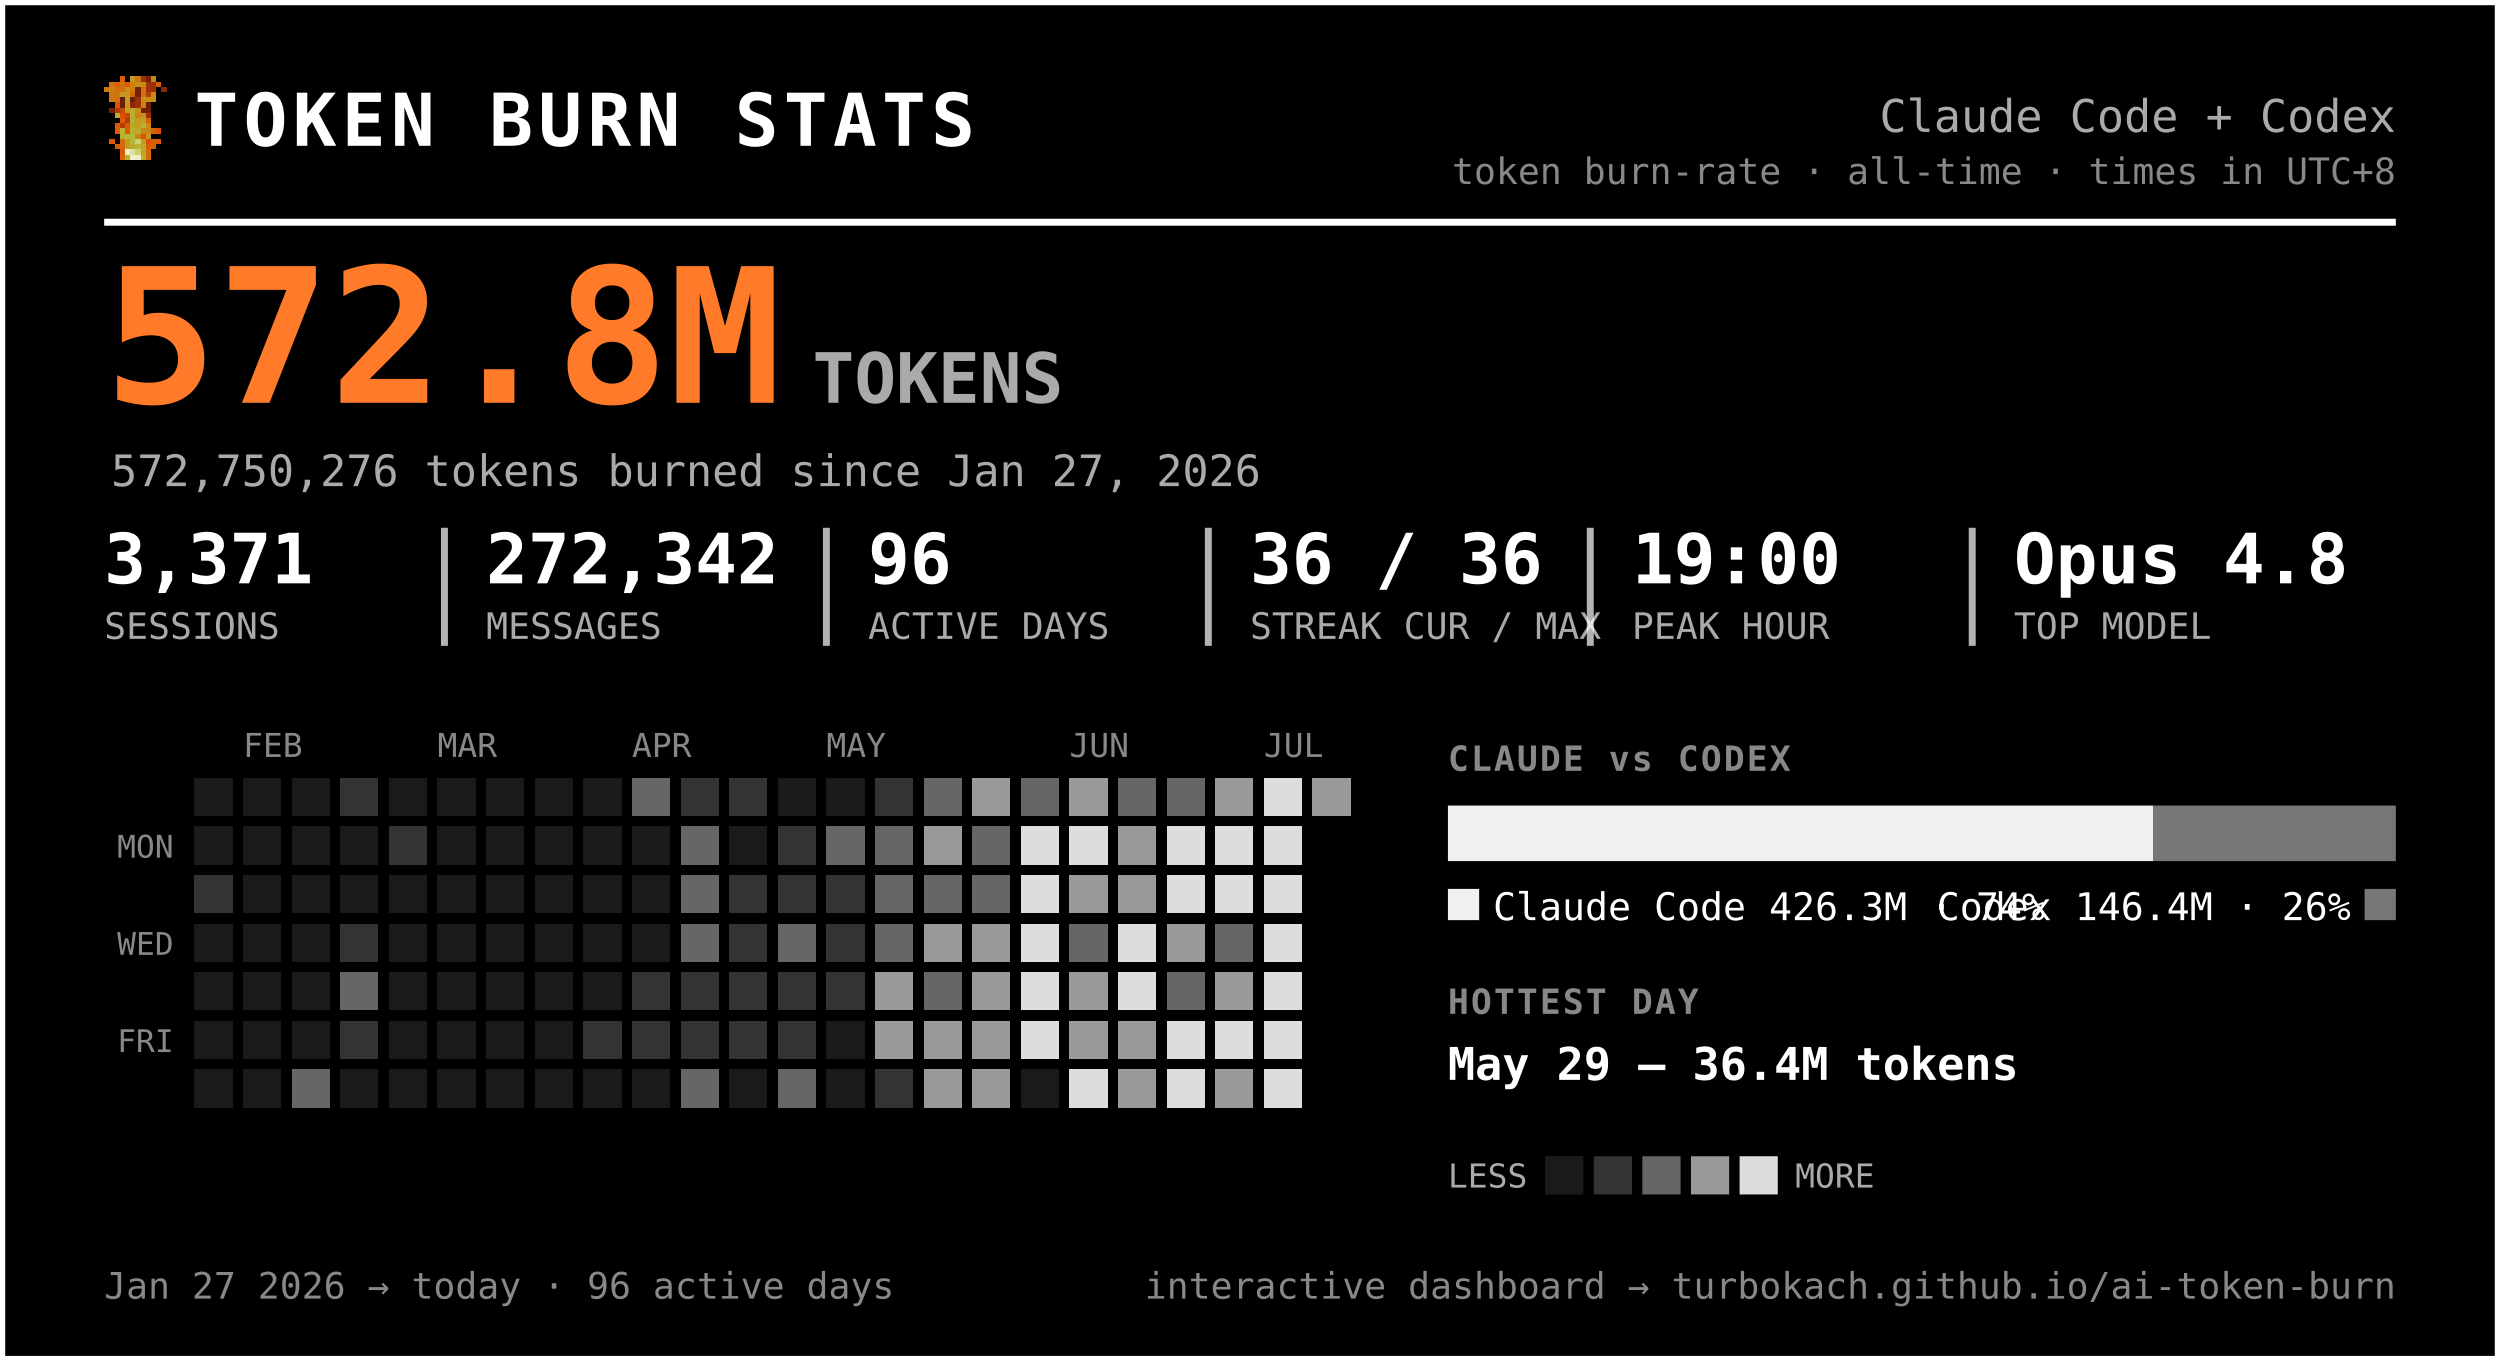
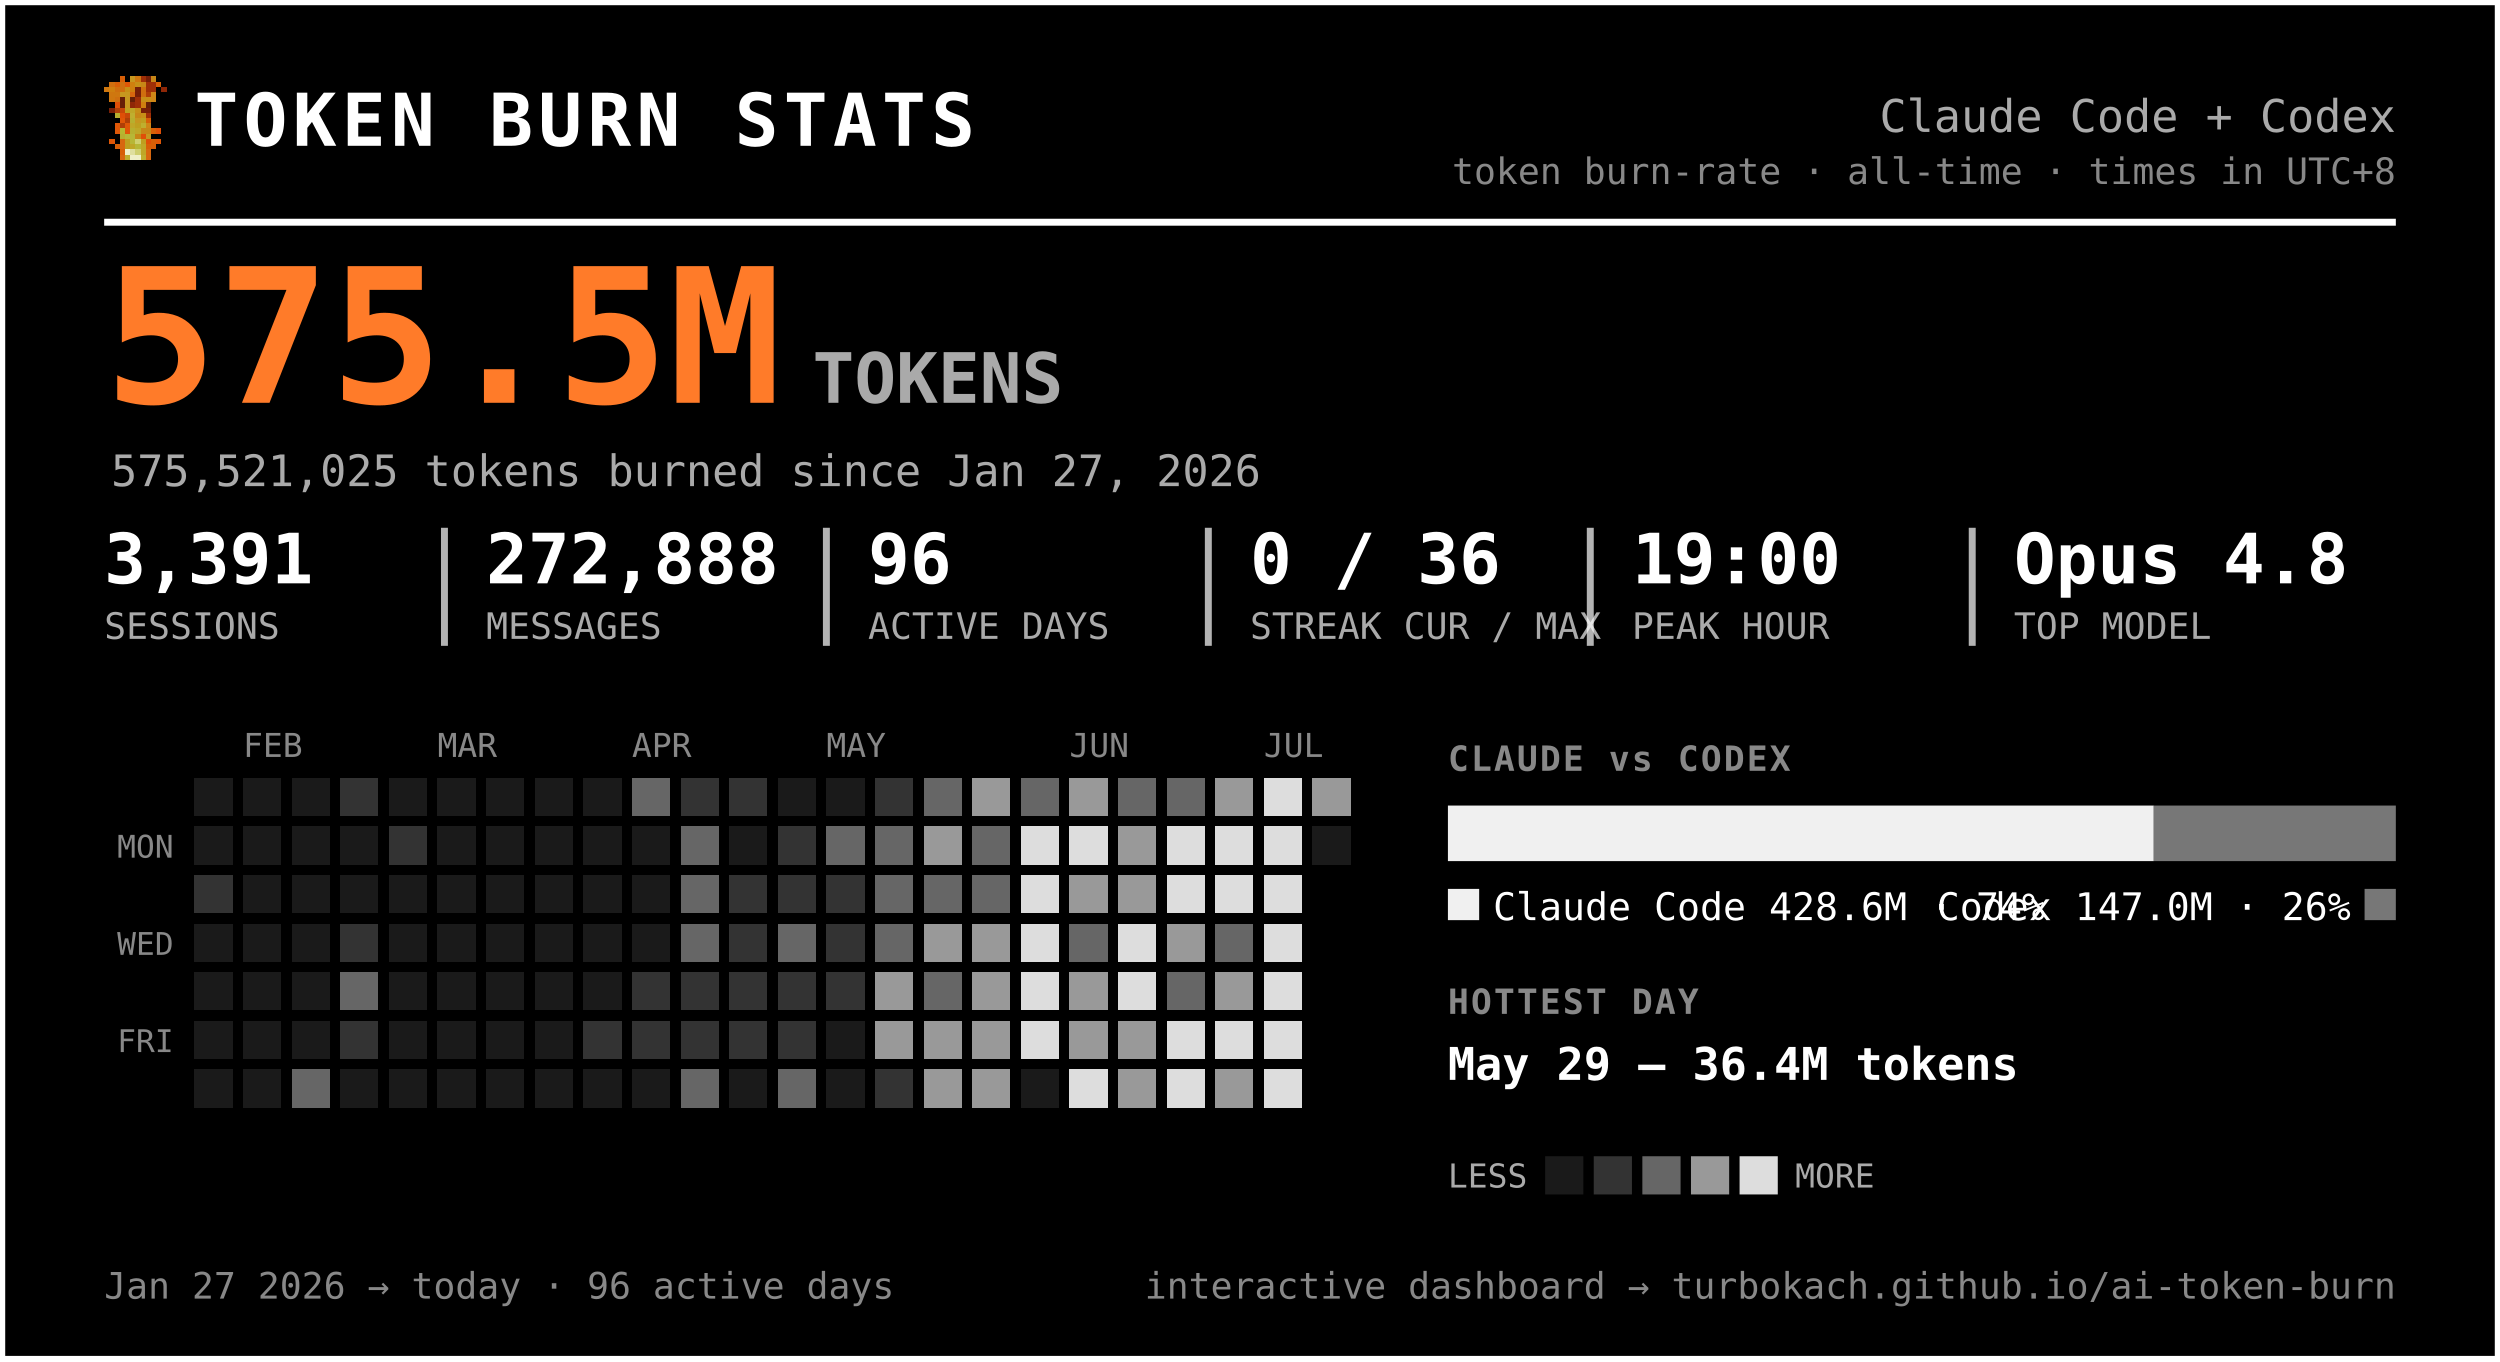
<svg xmlns="http://www.w3.org/2000/svg" width="720" height="392" viewBox="0 0 720 392" font-family="ui-monospace, 'SF Mono', 'Cascadia Code', Menlo, Consolas, monospace" role="img" aria-label="Token burn — Claude Code + Codex">
  <rect x="0.5" y="0.5" width="719" height="391" rx="0" fill="#000000" stroke="#ffffff" stroke-width="2" />
  <g transform="translate(30,22) scale(1.5)" shape-rendering="crispEdges">
    <rect x="3" y="0" width="1" height="1" fill="#d75f07" />
    <rect x="5" y="0" width="1" height="1" fill="#c7971f" />
    <rect x="6" y="0" width="1" height="1" fill="#cf770f" />
    <rect x="7" y="0" width="1" height="1" fill="#9f2f07" />
    <rect x="8" y="0" width="1" height="1" fill="#771f07" />
    <rect x="9" y="0" width="1" height="1" fill="#c78717" />
    <rect x="1" y="1" width="1" height="1" fill="#cf6f0f" />
    <rect x="2" y="1" width="1" height="1" fill="#d75f07" />
    <rect x="3" y="1" width="1" height="1" fill="#cf6f0f" />
    <rect x="4" y="1" width="1" height="1" fill="#df5707" />
    <rect x="5" y="1" width="1" height="1" fill="#cf7f0f" />
    <rect x="6" y="1" width="1" height="1" fill="#c78f17" />
    <rect x="7" y="1" width="1" height="1" fill="#c78717" />
    <rect x="8" y="1" width="1" height="1" fill="#9f2f07" />
    <rect x="9" y="1" width="1" height="1" fill="#9f2f07" />
    <rect x="10" y="1" width="1" height="1" fill="#d75f07" />
    <rect x="0" y="2" width="1" height="1" fill="#cf770f" />
    <rect x="1" y="2" width="1" height="1" fill="#cf7f0f" />
    <rect x="2" y="2" width="1" height="1" fill="#cf6f0f" />
    <rect x="3" y="2" width="1" height="1" fill="#cf6f0f" />
    <rect x="4" y="2" width="1" height="1" fill="#c78f17" />
    <rect x="5" y="2" width="1" height="1" fill="#cf7f0f" />
    <rect x="6" y="2" width="1" height="1" fill="#771f07" />
    <rect x="7" y="2" width="1" height="1" fill="#cf6f0f" />
    <rect x="8" y="2" width="1" height="1" fill="#9f2f07" />
    <rect x="9" y="2" width="1" height="1" fill="#9f2f07" />
    <rect x="11" y="2" width="1" height="1" fill="#8f2707" />
    <rect x="1" y="3" width="1" height="1" fill="#cf770f" />
    <rect x="2" y="3" width="1" height="1" fill="#cf770f" />
    <rect x="3" y="3" width="1" height="1" fill="#c7971f" />
    <rect x="4" y="3" width="1" height="1" fill="#c7971f" />
    <rect x="5" y="3" width="1" height="1" fill="#d7670f" />
    <rect x="6" y="3" width="1" height="1" fill="#771f07" />
    <rect x="7" y="3" width="1" height="1" fill="#cf6f0f" />
    <rect x="8" y="3" width="1" height="1" fill="#af3f07" />
    <rect x="9" y="3" width="1" height="1" fill="#cf8717" />
    <rect x="1" y="4" width="1" height="1" fill="#cf770f" />
    <rect x="2" y="4" width="1" height="1" fill="#cf6f0f" />
    <rect x="3" y="4" width="1" height="1" fill="#671f07" />
    <rect x="4" y="4" width="1" height="1" fill="#c7971f" />
    <rect x="5" y="4" width="1" height="1" fill="#671f07" />
    <rect x="6" y="4" width="1" height="1" fill="#9f2f07" />
    <rect x="7" y="4" width="1" height="1" fill="#c78f17" />
    <rect x="8" y="4" width="1" height="1" fill="#c78f17" />
    <rect x="9" y="4" width="1" height="1" fill="#cf8717" />
    <rect x="2" y="5" width="1" height="1" fill="#df4f07" />
    <rect x="3" y="5" width="1" height="1" fill="#671f07" />
    <rect x="4" y="5" width="1" height="1" fill="#c7971f" />
    <rect x="5" y="5" width="1" height="1" fill="#8f2707" />
    <rect x="6" y="5" width="1" height="1" fill="#9f2f07" />
    <rect x="7" y="5" width="1" height="1" fill="#cf7f0f" />
    <rect x="8" y="5" width="1" height="1" fill="#671f07" />
    <rect x="1" y="6" width="1" height="1" fill="#771f07" />
    <rect x="2" y="6" width="1" height="1" fill="#af3f07" />
    <rect x="3" y="6" width="1" height="1" fill="#c74707" />
    <rect x="4" y="6" width="1" height="1" fill="#bf9f1f" />
    <rect x="5" y="6" width="1" height="1" fill="#bfa727" />
    <rect x="6" y="6" width="1" height="1" fill="#c78f17" />
    <rect x="7" y="6" width="1" height="1" fill="#771f07" />
    <rect x="8" y="6" width="1" height="1" fill="#771f07" />
    <rect x="2" y="7" width="1" height="1" fill="#b7af2f" />
    <rect x="3" y="7" width="1" height="1" fill="#df4f07" />
    <rect x="4" y="7" width="1" height="1" fill="#c74707" />
    <rect x="5" y="7" width="1" height="1" fill="#bfaf2f" />
    <rect x="6" y="7" width="1" height="1" fill="#c78717" />
    <rect x="7" y="7" width="1" height="1" fill="#c78f17" />
    <rect x="8" y="7" width="1" height="1" fill="#9f2f07" />
    <rect x="3" y="8" width="1" height="1" fill="#df5707" />
    <rect x="4" y="8" width="1" height="1" fill="#af3f07" />
    <rect x="5" y="8" width="1" height="1" fill="#b7af2f" />
    <rect x="6" y="8" width="1" height="1" fill="#c7971f" />
    <rect x="7" y="8" width="1" height="1" fill="#bf9f1f" />
    <rect x="8" y="8" width="1" height="1" fill="#d75f07" />
    <rect x="2" y="9" width="1" height="1" fill="#df5707" />
    <rect x="3" y="9" width="1" height="1" fill="#af3f07" />
    <rect x="4" y="9" width="1" height="1" fill="#df5707" />
    <rect x="5" y="9" width="1" height="1" fill="#bfa727" />
    <rect x="6" y="9" width="1" height="1" fill="#bf9f1f" />
    <rect x="7" y="9" width="1" height="1" fill="#bfaf2f" />
    <rect x="8" y="9" width="1" height="1" fill="#cf8717" />
    <rect x="2" y="10" width="1" height="1" fill="#df5707" />
    <rect x="3" y="10" width="1" height="1" fill="#b7b72f" />
    <rect x="4" y="10" width="1" height="1" fill="#df5707" />
    <rect x="5" y="10" width="1" height="1" fill="#b7af2f" />
    <rect x="6" y="10" width="1" height="1" fill="#bfa727" />
    <rect x="7" y="10" width="1" height="1" fill="#c78717" />
    <rect x="8" y="10" width="1" height="1" fill="#c78717" />
    <rect x="9" y="10" width="1" height="1" fill="#d75f07" />
    <rect x="10" y="10" width="1" height="1" fill="#df4f07" />
    <rect x="3" y="11" width="1" height="1" fill="#b7af2f" />
    <rect x="4" y="11" width="1" height="1" fill="#b7b737" />
    <rect x="5" y="11" width="1" height="1" fill="#b7b737" />
    <rect x="6" y="11" width="1" height="1" fill="#c78717" />
    <rect x="7" y="11" width="1" height="1" fill="#df4f07" />
    <rect x="8" y="11" width="1" height="1" fill="#c7971f" />
    <rect x="1" y="12" width="1" height="1" fill="#df5707" />
    <rect x="3" y="12" width="1" height="1" fill="#d7670f" />
    <rect x="4" y="12" width="1" height="1" fill="#bf9f1f" />
    <rect x="5" y="12" width="1" height="1" fill="#b7b737" />
    <rect x="6" y="12" width="1" height="1" fill="#cfcf6f" />
    <rect x="7" y="12" width="1" height="1" fill="#bf9f1f" />
    <rect x="8" y="12" width="1" height="1" fill="#df4f07" />
    <rect x="9" y="12" width="1" height="1" fill="#d75f07" />
    <rect x="10" y="12" width="1" height="1" fill="#df5707" />
    <rect x="2" y="13" width="1" height="1" fill="#d75f07" />
    <rect x="3" y="13" width="1" height="1" fill="#d7670f" />
    <rect x="4" y="13" width="1" height="1" fill="#bf9f1f" />
    <rect x="5" y="13" width="1" height="1" fill="#bfa727" />
    <rect x="6" y="13" width="1" height="1" fill="#b7b737" />
    <rect x="7" y="13" width="1" height="1" fill="#bfa727" />
    <rect x="8" y="13" width="1" height="1" fill="#d75f07" />
    <rect x="9" y="13" width="1" height="1" fill="#d75f07" />
    <rect x="3" y="14" width="1" height="1" fill="#d75f07" />
    <rect x="4" y="14" width="1" height="1" fill="#efefc7" />
    <rect x="5" y="14" width="1" height="1" fill="#dfdf9f" />
    <rect x="6" y="14" width="1" height="1" fill="#cfcf6f" />
    <rect x="7" y="14" width="1" height="1" fill="#bfa727" />
    <rect x="8" y="14" width="1" height="1" fill="#d7670f" />
    <rect x="3" y="15" width="1" height="1" fill="#d7670f" />
    <rect x="4" y="15" width="1" height="1" fill="#bfaf2f" />
    <rect x="5" y="15" width="1" height="1" fill="#efefc7" />
    <rect x="6" y="15" width="1" height="1" fill="#efefc7" />
    <rect x="7" y="15" width="1" height="1" fill="#bfaf2f" />
    <rect x="8" y="15" width="1" height="1" fill="#d7670f" />
  </g>
  <text x="56.0" y="42.0" font-size="21" fill="#ffffff" font-weight="800" letter-spacing="1.5">TOKEN BURN STATS</text>
  <text x="690.0" y="38.0" font-size="13" fill="#aaaaaa" text-anchor="end">Claude Code + Codex</text>
  <text x="690.0" y="53.0" font-size="10.5" fill="#888888" text-anchor="end">token burn-rate · all-time · times in UTC+8</text>
  <line x1="30" y1="64" x2="690" y2="64" stroke="#ffffff" stroke-width="2" />
-   <text x="30.0" y="116.0" font-size="54" fill="#ff7b29" font-weight="800">572.8M</text>
+   <text x="30.0" y="116.0" font-size="54" fill="#ff7b29" font-weight="800">575.5M</text>
  <text x="234.0" y="116.0" font-size="20" fill="#aaaaaa" font-weight="600">TOKENS</text>
-   <text x="32.0" y="140.0" font-size="12.5" fill="#aaaaaa">572,750,276 tokens burned since Jan 27, 2026</text>
-   <text x="30.0" y="168.0" font-size="20" fill="#ffffff" font-weight="700">3,371</text>
+   <text x="32.0" y="140.0" font-size="12.5" fill="#aaaaaa">575,521,025 tokens burned since Jan 27, 2026</text>
+   <text x="30.0" y="168.0" font-size="20" fill="#ffffff" font-weight="700">3,391</text>
  <text x="30.0" y="184.0" font-size="10.5" fill="#aaaaaa">SESSIONS</text>
-   <text x="140.0" y="168.0" font-size="20" fill="#ffffff" font-weight="700">272,342</text>
+   <text x="140.0" y="168.0" font-size="20" fill="#ffffff" font-weight="700">272,888</text>
  <text x="140.0" y="184.0" font-size="10.5" fill="#aaaaaa">MESSAGES</text>
  <line x1="128.0" y1="152" x2="128.0" y2="186" stroke="#ffffff" stroke-width="2" opacity="0.7" />
  <text x="250.0" y="168.0" font-size="20" fill="#ffffff" font-weight="700">96</text>
  <text x="250.0" y="184.0" font-size="10.5" fill="#aaaaaa">ACTIVE DAYS</text>
  <line x1="238.0" y1="152" x2="238.0" y2="186" stroke="#ffffff" stroke-width="2" opacity="0.7" />
-   <text x="360.0" y="168.0" font-size="20" fill="#ffffff" font-weight="700">36 / 36</text>
+   <text x="360.0" y="168.0" font-size="20" fill="#ffffff" font-weight="700">0 / 36</text>
  <text x="360.0" y="184.0" font-size="10.5" fill="#aaaaaa">STREAK CUR / MAX</text>
  <line x1="348.0" y1="152" x2="348.0" y2="186" stroke="#ffffff" stroke-width="2" opacity="0.7" />
  <text x="470.0" y="168.0" font-size="20" fill="#ffffff" font-weight="700">19:00</text>
  <text x="470.0" y="184.0" font-size="10.5" fill="#aaaaaa">PEAK HOUR</text>
  <line x1="458.0" y1="152" x2="458.0" y2="186" stroke="#ffffff" stroke-width="2" opacity="0.7" />
  <text x="580.0" y="168.0" font-size="20" fill="#ffffff" font-weight="700">Opus 4.8</text>
  <text x="580.0" y="184.0" font-size="10.5" fill="#aaaaaa">TOP MODEL</text>
  <line x1="568.0" y1="152" x2="568.0" y2="186" stroke="#ffffff" stroke-width="2" opacity="0.7" />
  <text x="70.0" y="218.0" font-size="9.5" fill="#888888">FEB</text>
  <text x="126.0" y="218.0" font-size="9.5" fill="#888888">MAR</text>
  <text x="182.0" y="218.0" font-size="9.5" fill="#888888">APR</text>
  <text x="238.0" y="218.0" font-size="9.5" fill="#888888">MAY</text>
  <text x="308.0" y="218.0" font-size="9.5" fill="#888888">JUN</text>
  <text x="364.0" y="218.0" font-size="9.5" fill="#888888">JUL</text>
  <text x="50.0" y="247.0" font-size="9" fill="#888888" text-anchor="end">MON</text>
  <text x="50.0" y="275.0" font-size="9" fill="#888888" text-anchor="end">WED</text>
  <text x="50.0" y="303.0" font-size="9" fill="#888888" text-anchor="end">FRI</text>
  <g shape-rendering="crispEdges">
    <rect x="224" y="308" width="11" height="11" rx="0" fill="#666666" />
    <rect x="238" y="252" width="11" height="11" rx="0" fill="#333333" />
    <rect x="252" y="224" width="11" height="11" rx="0" fill="#333333" />
    <rect x="252" y="266" width="11" height="11" rx="0" fill="#666666" />
    <rect x="252" y="280" width="11" height="11" rx="0" fill="#999999" />
    <rect x="252" y="294" width="11" height="11" rx="0" fill="#999999" />
    <rect x="252" y="308" width="11" height="11" rx="0" fill="#333333" />
    <rect x="266" y="224" width="11" height="11" rx="0" fill="#666666" />
    <rect x="266" y="238" width="11" height="11" rx="0" fill="#999999" />
    <rect x="266" y="252" width="11" height="11" rx="0" fill="#666666" />
    <rect x="266" y="266" width="11" height="11" rx="0" fill="#999999" />
    <rect x="266" y="280" width="11" height="11" rx="0" fill="#666666" />
    <rect x="266" y="294" width="11" height="11" rx="0" fill="#999999" />
    <rect x="266" y="308" width="11" height="11" rx="0" fill="#999999" />
    <rect x="280" y="224" width="11" height="11" rx="0" fill="#999999" />
    <rect x="280" y="238" width="11" height="11" rx="0" fill="#666666" />
    <rect x="280" y="252" width="11" height="11" rx="0" fill="#666666" />
    <rect x="280" y="266" width="11" height="11" rx="0" fill="#999999" />
    <rect x="280" y="280" width="11" height="11" rx="0" fill="#999999" />
    <rect x="280" y="294" width="11" height="11" rx="0" fill="#999999" />
    <rect x="280" y="308" width="11" height="11" rx="0" fill="#999999" />
    <rect x="294" y="224" width="11" height="11" rx="0" fill="#666666" />
    <rect x="294" y="238" width="11" height="11" rx="0" fill="#dddddd" />
    <rect x="294" y="252" width="11" height="11" rx="0" fill="#dddddd" />
    <rect x="294" y="266" width="11" height="11" rx="0" fill="#dddddd" />
    <rect x="294" y="280" width="11" height="11" rx="0" fill="#dddddd" />
    <rect x="294" y="294" width="11" height="11" rx="0" fill="#dddddd" />
    <rect x="308" y="224" width="11" height="11" rx="0" fill="#999999" />
    <rect x="308" y="238" width="11" height="11" rx="0" fill="#dddddd" />
    <rect x="308" y="252" width="11" height="11" rx="0" fill="#999999" />
    <rect x="308" y="266" width="11" height="11" rx="0" fill="#666666" />
    <rect x="308" y="280" width="11" height="11" rx="0" fill="#999999" />
    <rect x="308" y="294" width="11" height="11" rx="0" fill="#999999" />
    <rect x="308" y="308" width="11" height="11" rx="0" fill="#dddddd" />
    <rect x="322" y="224" width="11" height="11" rx="0" fill="#666666" />
    <rect x="322" y="238" width="11" height="11" rx="0" fill="#999999" />
    <rect x="322" y="252" width="11" height="11" rx="0" fill="#999999" />
    <rect x="322" y="266" width="11" height="11" rx="0" fill="#dddddd" />
    <rect x="322" y="280" width="11" height="11" rx="0" fill="#dddddd" />
    <rect x="322" y="294" width="11" height="11" rx="0" fill="#999999" />
    <rect x="322" y="308" width="11" height="11" rx="0" fill="#999999" />
    <rect x="336" y="224" width="11" height="11" rx="0" fill="#666666" />
    <rect x="336" y="238" width="11" height="11" rx="0" fill="#dddddd" />
    <rect x="336" y="252" width="11" height="11" rx="0" fill="#dddddd" />
    <rect x="336" y="266" width="11" height="11" rx="0" fill="#999999" />
    <rect x="336" y="280" width="11" height="11" rx="0" fill="#666666" />
    <rect x="336" y="294" width="11" height="11" rx="0" fill="#dddddd" />
    <rect x="336" y="308" width="11" height="11" rx="0" fill="#dddddd" />
    <rect x="350" y="224" width="11" height="11" rx="0" fill="#999999" />
    <rect x="350" y="238" width="11" height="11" rx="0" fill="#dddddd" />
    <rect x="350" y="252" width="11" height="11" rx="0" fill="#dddddd" />
    <rect x="350" y="266" width="11" height="11" rx="0" fill="#666666" />
    <rect x="350" y="280" width="11" height="11" rx="0" fill="#999999" />
    <rect x="350" y="294" width="11" height="11" rx="0" fill="#dddddd" />
    <rect x="350" y="308" width="11" height="11" rx="0" fill="#999999" />
    <rect x="364" y="224" width="11" height="11" rx="0" fill="#dddddd" />
    <rect x="364" y="238" width="11" height="11" rx="0" fill="#dddddd" />
    <rect x="364" y="252" width="11" height="11" rx="0" fill="#dddddd" />
    <rect x="364" y="266" width="11" height="11" rx="0" fill="#dddddd" />
    <rect x="364" y="280" width="11" height="11" rx="0" fill="#dddddd" />
    <rect x="364" y="294" width="11" height="11" rx="0" fill="#dddddd" />
    <rect x="364" y="308" width="11" height="11" rx="0" fill="#dddddd" />
    <rect x="378" y="224" width="11" height="11" rx="0" fill="#999999" />
    <rect x="56" y="252" width="11" height="11" rx="0" fill="#333333" />
    <rect x="84" y="308" width="11" height="11" rx="0" fill="#666666" />
    <rect x="98" y="224" width="11" height="11" rx="0" fill="#333333" />
    <rect x="98" y="266" width="11" height="11" rx="0" fill="#333333" />
    <rect x="98" y="280" width="11" height="11" rx="0" fill="#666666" />
    <rect x="98" y="294" width="11" height="11" rx="0" fill="#333333" />
    <rect x="112" y="238" width="11" height="11" rx="0" fill="#333333" />
    <rect x="168" y="294" width="11" height="11" rx="0" fill="#333333" />
    <rect x="182" y="224" width="11" height="11" rx="0" fill="#666666" />
    <rect x="182" y="280" width="11" height="11" rx="0" fill="#333333" />
    <rect x="182" y="294" width="11" height="11" rx="0" fill="#333333" />
    <rect x="196" y="224" width="11" height="11" rx="0" fill="#333333" />
    <rect x="196" y="238" width="11" height="11" rx="0" fill="#666666" />
    <rect x="196" y="252" width="11" height="11" rx="0" fill="#666666" />
    <rect x="196" y="266" width="11" height="11" rx="0" fill="#666666" />
    <rect x="196" y="280" width="11" height="11" rx="0" fill="#333333" />
    <rect x="196" y="294" width="11" height="11" rx="0" fill="#333333" />
    <rect x="196" y="308" width="11" height="11" rx="0" fill="#666666" />
    <rect x="210" y="224" width="11" height="11" rx="0" fill="#333333" />
    <rect x="210" y="252" width="11" height="11" rx="0" fill="#333333" />
    <rect x="210" y="266" width="11" height="11" rx="0" fill="#333333" />
    <rect x="210" y="280" width="11" height="11" rx="0" fill="#333333" />
    <rect x="210" y="294" width="11" height="11" rx="0" fill="#333333" />
    <rect x="224" y="238" width="11" height="11" rx="0" fill="#333333" />
    <rect x="224" y="252" width="11" height="11" rx="0" fill="#333333" />
    <rect x="224" y="266" width="11" height="11" rx="0" fill="#666666" />
    <rect x="224" y="280" width="11" height="11" rx="0" fill="#333333" />
    <rect x="224" y="294" width="11" height="11" rx="0" fill="#333333" />
    <rect x="238" y="238" width="11" height="11" rx="0" fill="#666666" />
    <rect x="238" y="266" width="11" height="11" rx="0" fill="#333333" />
    <rect x="238" y="280" width="11" height="11" rx="0" fill="#333333" />
    <rect x="252" y="238" width="11" height="11" rx="0" fill="#666666" />
    <rect x="252" y="252" width="11" height="11" rx="0" fill="#666666" />
    <rect x="56" y="224" width="11" height="11" rx="0" fill="#1a1a1a" />
    <rect x="56" y="238" width="11" height="11" rx="0" fill="#1a1a1a" />
    <rect x="56" y="266" width="11" height="11" rx="0" fill="#1a1a1a" />
    <rect x="56" y="280" width="11" height="11" rx="0" fill="#1a1a1a" />
    <rect x="56" y="294" width="11" height="11" rx="0" fill="#1a1a1a" />
    <rect x="56" y="308" width="11" height="11" rx="0" fill="#1a1a1a" />
    <rect x="70" y="224" width="11" height="11" rx="0" fill="#1a1a1a" />
    <rect x="70" y="238" width="11" height="11" rx="0" fill="#1a1a1a" />
    <rect x="70" y="252" width="11" height="11" rx="0" fill="#1a1a1a" />
    <rect x="70" y="266" width="11" height="11" rx="0" fill="#1a1a1a" />
    <rect x="70" y="280" width="11" height="11" rx="0" fill="#1a1a1a" />
    <rect x="70" y="294" width="11" height="11" rx="0" fill="#1a1a1a" />
    <rect x="70" y="308" width="11" height="11" rx="0" fill="#1a1a1a" />
    <rect x="84" y="224" width="11" height="11" rx="0" fill="#1a1a1a" />
    <rect x="84" y="238" width="11" height="11" rx="0" fill="#1a1a1a" />
    <rect x="84" y="252" width="11" height="11" rx="0" fill="#1a1a1a" />
    <rect x="84" y="266" width="11" height="11" rx="0" fill="#1a1a1a" />
    <rect x="84" y="280" width="11" height="11" rx="0" fill="#1a1a1a" />
    <rect x="84" y="294" width="11" height="11" rx="0" fill="#1a1a1a" />
    <rect x="98" y="238" width="11" height="11" rx="0" fill="#1a1a1a" />
    <rect x="98" y="252" width="11" height="11" rx="0" fill="#1a1a1a" />
    <rect x="98" y="308" width="11" height="11" rx="0" fill="#1a1a1a" />
    <rect x="112" y="224" width="11" height="11" rx="0" fill="#1a1a1a" />
    <rect x="112" y="252" width="11" height="11" rx="0" fill="#1a1a1a" />
    <rect x="112" y="266" width="11" height="11" rx="0" fill="#1a1a1a" />
    <rect x="112" y="280" width="11" height="11" rx="0" fill="#1a1a1a" />
    <rect x="112" y="294" width="11" height="11" rx="0" fill="#1a1a1a" />
    <rect x="112" y="308" width="11" height="11" rx="0" fill="#1a1a1a" />
    <rect x="126" y="224" width="11" height="11" rx="0" fill="#1a1a1a" />
    <rect x="126" y="238" width="11" height="11" rx="0" fill="#1a1a1a" />
    <rect x="126" y="252" width="11" height="11" rx="0" fill="#1a1a1a" />
    <rect x="126" y="266" width="11" height="11" rx="0" fill="#1a1a1a" />
    <rect x="126" y="280" width="11" height="11" rx="0" fill="#1a1a1a" />
    <rect x="126" y="294" width="11" height="11" rx="0" fill="#1a1a1a" />
    <rect x="126" y="308" width="11" height="11" rx="0" fill="#1a1a1a" />
    <rect x="140" y="224" width="11" height="11" rx="0" fill="#1a1a1a" />
    <rect x="140" y="238" width="11" height="11" rx="0" fill="#1a1a1a" />
    <rect x="140" y="252" width="11" height="11" rx="0" fill="#1a1a1a" />
    <rect x="140" y="266" width="11" height="11" rx="0" fill="#1a1a1a" />
    <rect x="140" y="280" width="11" height="11" rx="0" fill="#1a1a1a" />
    <rect x="140" y="294" width="11" height="11" rx="0" fill="#1a1a1a" />
    <rect x="140" y="308" width="11" height="11" rx="0" fill="#1a1a1a" />
    <rect x="154" y="224" width="11" height="11" rx="0" fill="#1a1a1a" />
    <rect x="154" y="238" width="11" height="11" rx="0" fill="#1a1a1a" />
    <rect x="154" y="252" width="11" height="11" rx="0" fill="#1a1a1a" />
    <rect x="154" y="266" width="11" height="11" rx="0" fill="#1a1a1a" />
    <rect x="154" y="280" width="11" height="11" rx="0" fill="#1a1a1a" />
    <rect x="154" y="294" width="11" height="11" rx="0" fill="#1a1a1a" />
    <rect x="154" y="308" width="11" height="11" rx="0" fill="#1a1a1a" />
    <rect x="168" y="224" width="11" height="11" rx="0" fill="#1a1a1a" />
    <rect x="168" y="238" width="11" height="11" rx="0" fill="#1a1a1a" />
    <rect x="168" y="252" width="11" height="11" rx="0" fill="#1a1a1a" />
    <rect x="168" y="266" width="11" height="11" rx="0" fill="#1a1a1a" />
    <rect x="168" y="280" width="11" height="11" rx="0" fill="#1a1a1a" />
    <rect x="168" y="308" width="11" height="11" rx="0" fill="#1a1a1a" />
    <rect x="182" y="238" width="11" height="11" rx="0" fill="#1a1a1a" />
    <rect x="182" y="252" width="11" height="11" rx="0" fill="#1a1a1a" />
    <rect x="182" y="266" width="11" height="11" rx="0" fill="#1a1a1a" />
    <rect x="182" y="308" width="11" height="11" rx="0" fill="#1a1a1a" />
    <rect x="210" y="238" width="11" height="11" rx="0" fill="#1a1a1a" />
    <rect x="210" y="308" width="11" height="11" rx="0" fill="#1a1a1a" />
    <rect x="224" y="224" width="11" height="11" rx="0" fill="#1a1a1a" />
    <rect x="238" y="224" width="11" height="11" rx="0" fill="#1a1a1a" />
    <rect x="238" y="294" width="11" height="11" rx="0" fill="#1a1a1a" />
    <rect x="238" y="308" width="11" height="11" rx="0" fill="#1a1a1a" />
    <rect x="294" y="308" width="11" height="11" rx="0" fill="#1a1a1a" />
+     <rect x="378" y="238" width="11" height="11" rx="0" fill="#1a1a1a" />
  </g>
  <text x="417.0" y="222.0" font-size="10" fill="#888888" font-weight="700" letter-spacing="0.6">CLAUDE vs CODEX</text>
-   <path d="M417.00,232 H620.20 L620.20,232 V248.00 L620.20,248.00 H417.00 L417.00,248.00 V232.00 L417.00,232.00 Z" fill="#f0f0f0" />
-   <path d="M620.20,232 H690.00 L690.00,232 V248.00 L690.00,248.00 H620.20 L620.20,248.00 V232.00 L620.20,232.00 Z" fill="#777777" />
+   <path d="M417.00,232 H620.29 L620.29,232 V248.00 L620.29,248.00 H417.00 L417.00,248.00 V232.00 L417.00,232.00 Z" fill="#f0f0f0" />
+   <path d="M620.29,232 H690.00 L690.00,232 V248.00 L690.00,248.00 H620.29 L620.29,248.00 V232.00 L620.29,232.00 Z" fill="#777777" />
  <rect x="417" y="256" width="9" height="9" rx="0" fill="#f0f0f0" />
-   <text x="430.0" y="265.0" font-size="11" fill="#ffffff">Claude Code  426.3M · 74%</text>
+   <text x="430.0" y="265.0" font-size="11" fill="#ffffff">Claude Code  428.6M · 74%</text>
  <rect x="681.0" y="256" width="9" height="9" rx="0" fill="#777777" />
-   <text x="677.0" y="265.0" font-size="11" fill="#ffffff" text-anchor="end">Codex  146.4M · 26%</text>
+   <text x="677.0" y="265.0" font-size="11" fill="#ffffff" text-anchor="end">Codex  147.0M · 26%</text>
  <text x="417.0" y="292.0" font-size="10" fill="#888888" font-weight="700" letter-spacing="0.6">HOTTEST DAY</text>
  <text x="417.0" y="311.0" font-size="13" fill="#ffffff" font-weight="600">May 29 — 36.4M tokens</text>
  <text x="417.0" y="342.0" font-size="9.5" fill="#aaaaaa">LESS</text>
  <rect x="445" y="333" width="11" height="11" rx="0" fill="#1a1a1a" />
  <rect x="459" y="333" width="11" height="11" rx="0" fill="#333333" />
  <rect x="473" y="333" width="11" height="11" rx="0" fill="#666666" />
  <rect x="487" y="333" width="11" height="11" rx="0" fill="#999999" />
  <rect x="501" y="333" width="11" height="11" rx="0" fill="#dddddd" />
  <text x="517.0" y="342.0" font-size="9.5" fill="#aaaaaa">MORE</text>
  <text x="30.0" y="374.0" font-size="10.5" fill="#888888">Jan 27 2026 → today  ·  96 active days</text>
  <text x="690.0" y="374.0" font-size="10.5" fill="#888888" text-anchor="end">interactive dashboard → turbokach.github.io/ai-token-burn</text>
</svg>
